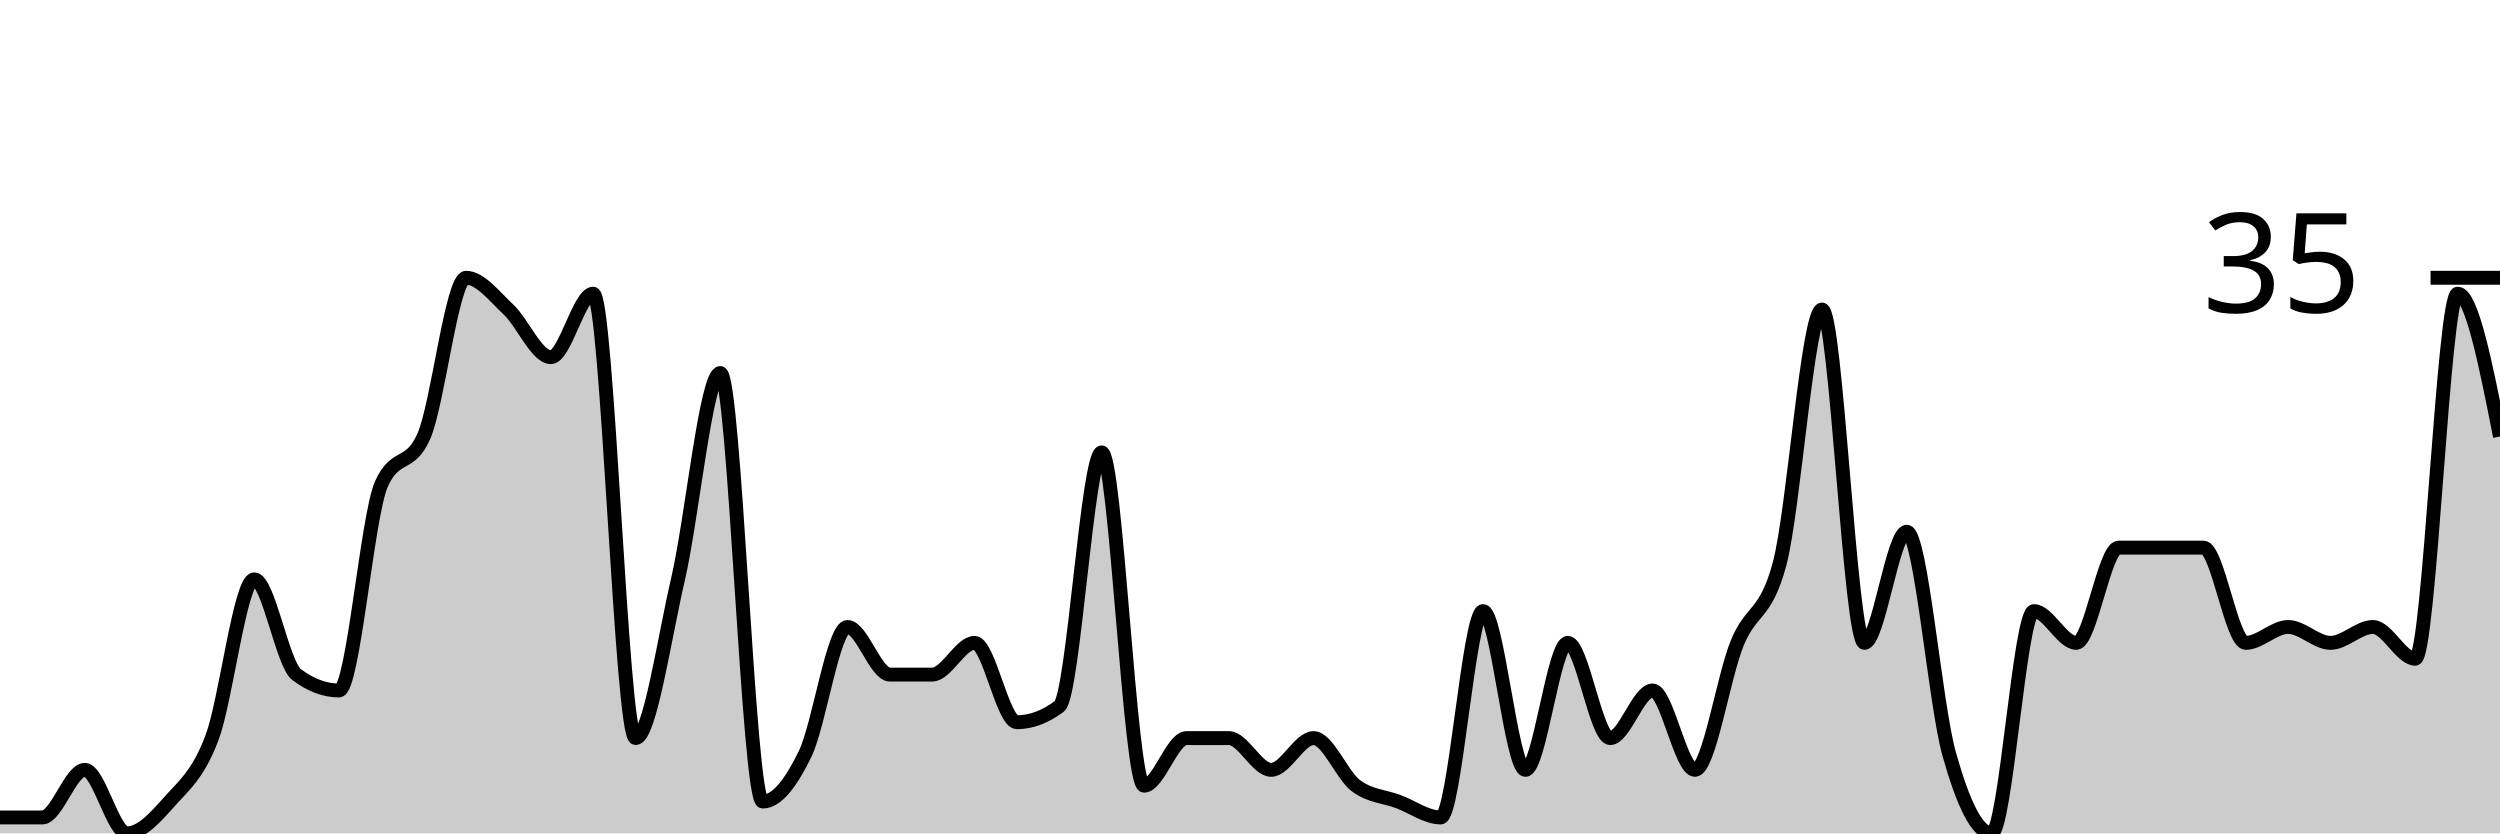
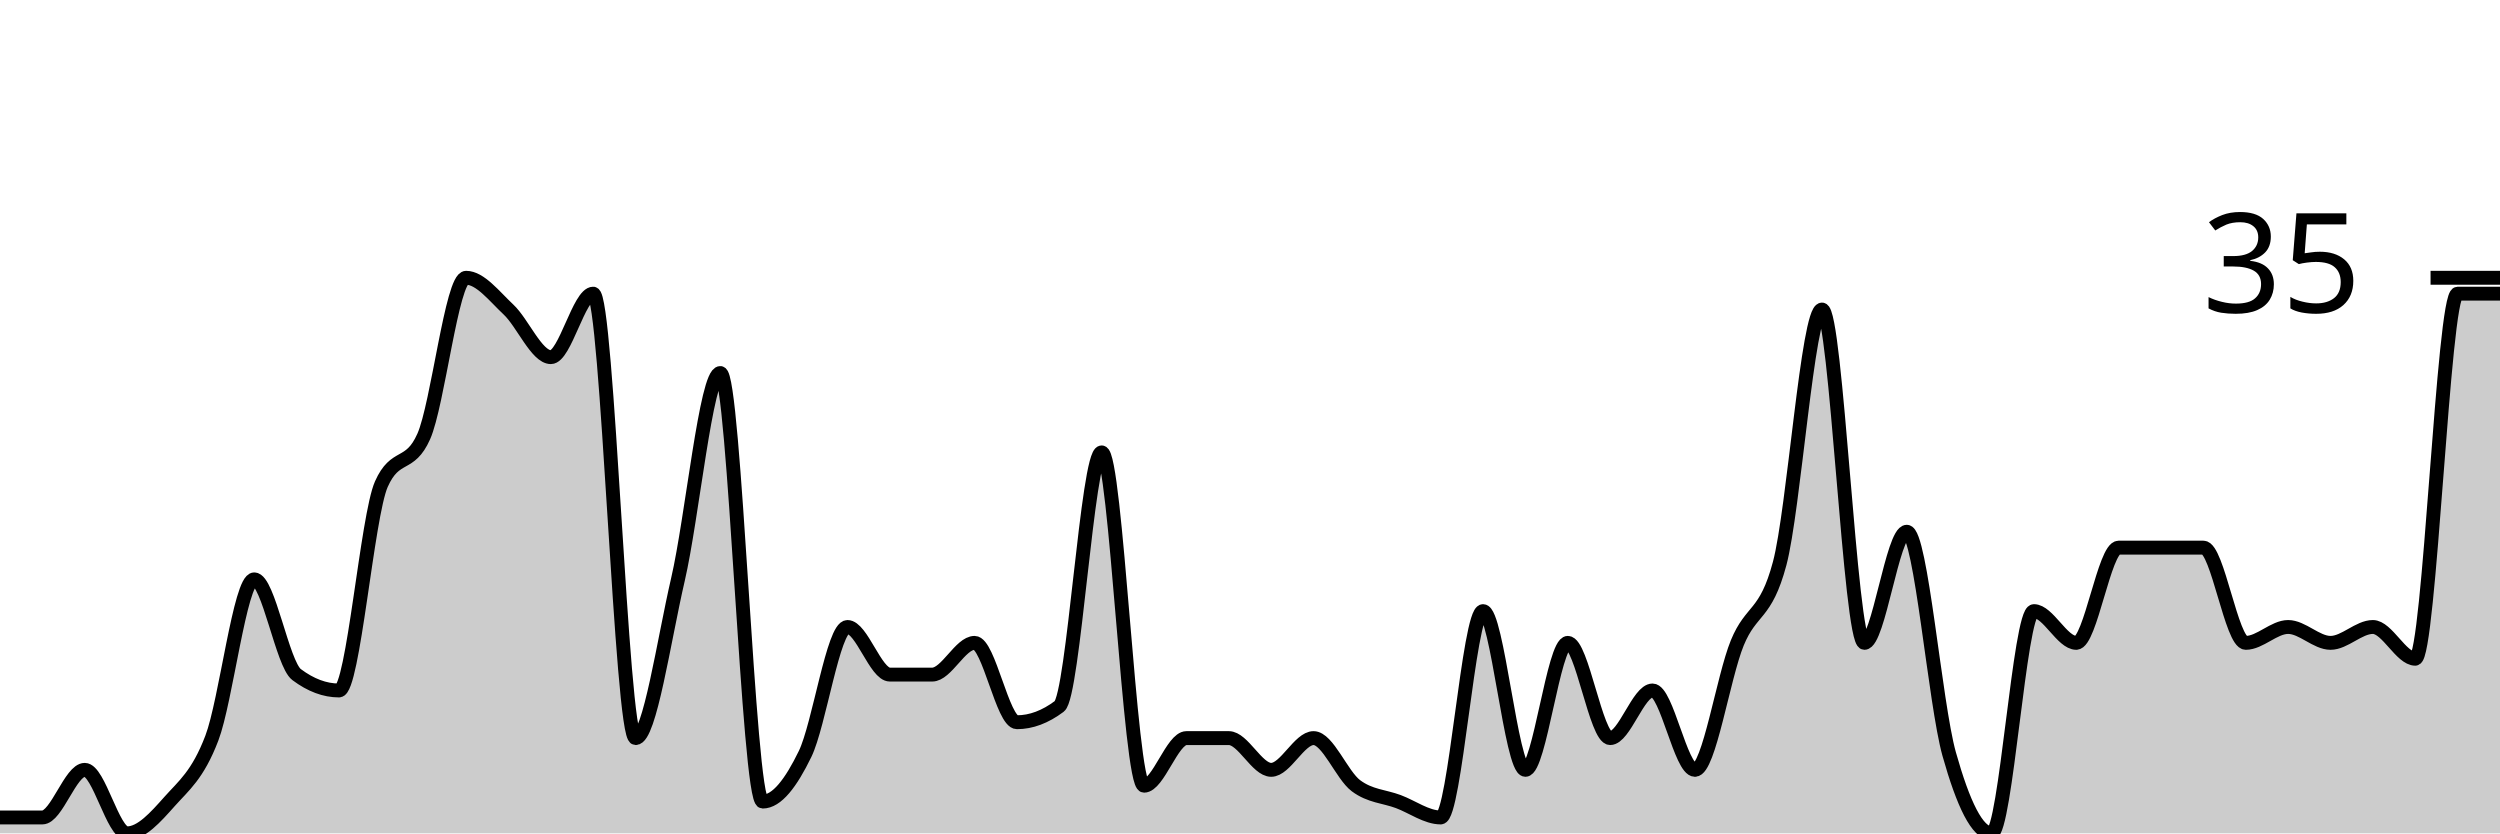
<svg xmlns="http://www.w3.org/2000/svg" viewBox="0 0 180 60">
  <g transform="translate(0,20)">
-     <path class="area" fill="rgba(0, 0, 0, 0.2)" d="M0,38.857C1.017,38.857,2.034,38.857,3.051,38.857C4.068,38.857,5.085,35.429,6.102,35.429C7.119,35.429,8.136,40,9.153,40C10.169,40,11.186,38.857,12.203,37.714C13.22,36.571,14.237,35.81,15.254,33.143C16.271,30.476,17.288,21.714,18.305,21.714C19.322,21.714,20.339,27.81,21.356,28.571C22.373,29.333,23.39,29.714,24.407,29.714C25.424,29.714,26.441,17.143,27.458,14.857C28.475,12.571,29.492,13.714,30.508,11.429C31.525,9.143,32.542,0,33.559,0C34.576,0,35.593,1.333,36.61,2.286C37.627,3.238,38.644,5.714,39.661,5.714C40.678,5.714,41.695,1.143,42.712,1.143C43.729,1.143,44.746,33.143,45.763,33.143C46.78,33.143,47.797,26.095,48.814,21.714C49.831,17.333,50.847,6.857,51.864,6.857C52.881,6.857,53.898,37.714,54.915,37.714C55.932,37.714,56.949,36.381,57.966,34.286C58.983,32.19,60,25.143,61.017,25.143C62.034,25.143,63.051,28.571,64.068,28.571C65.085,28.571,66.102,28.571,67.119,28.571C68.136,28.571,69.153,26.286,70.169,26.286C71.186,26.286,72.203,32,73.22,32C74.237,32,75.254,31.619,76.271,30.857C77.288,30.095,78.305,12.571,79.322,12.571C80.339,12.571,81.356,36.571,82.373,36.571C83.39,36.571,84.407,33.143,85.424,33.143C86.441,33.143,87.458,33.143,88.475,33.143C89.492,33.143,90.508,35.429,91.525,35.429C92.542,35.429,93.559,33.143,94.576,33.143C95.593,33.143,96.61,35.81,97.627,36.571C98.644,37.333,99.661,37.333,100.678,37.714C101.695,38.095,102.712,38.857,103.729,38.857C104.746,38.857,105.763,24,106.78,24C107.797,24,108.814,35.429,109.831,35.429C110.847,35.429,111.864,26.286,112.881,26.286C113.898,26.286,114.915,33.143,115.932,33.143C116.949,33.143,117.966,29.714,118.983,29.714C120,29.714,121.017,35.429,122.034,35.429C123.051,35.429,124.068,28.762,125.085,26.286C126.102,23.81,127.119,24.381,128.136,20.571C129.153,16.762,130.169,2.286,131.186,2.286C132.203,2.286,133.22,26.286,134.237,26.286C135.254,26.286,136.271,18.286,137.288,18.286C138.305,18.286,139.322,30.667,140.339,34.286C141.356,37.905,142.373,40,143.39,40C144.407,40,145.424,24,146.441,24C147.458,24,148.475,26.286,149.492,26.286C150.508,26.286,151.525,19.429,152.542,19.429C153.559,19.429,154.576,19.429,155.593,19.429C156.61,19.429,157.627,19.429,158.644,19.429C159.661,19.429,160.678,26.286,161.695,26.286C162.712,26.286,163.729,25.143,164.746,25.143C165.763,25.143,166.78,26.286,167.797,26.286C168.814,26.286,169.831,25.143,170.847,25.143C171.864,25.143,172.881,27.429,173.898,27.429C174.915,27.429,175.932,1.143,176.949,1.143C177.966,1.143,178.983,6.286,180,11.429L180,40C178.983,40,177.966,40,176.949,40C175.932,40,174.915,40,173.898,40C172.881,40,171.864,40,170.847,40C169.831,40,168.814,40,167.797,40C166.78,40,165.763,40,164.746,40C163.729,40,162.712,40,161.695,40C160.678,40,159.661,40,158.644,40C157.627,40,156.61,40,155.593,40C154.576,40,153.559,40,152.542,40C151.525,40,150.508,40,149.492,40C148.475,40,147.458,40,146.441,40C145.424,40,144.407,40,143.39,40C142.373,40,141.356,40,140.339,40C139.322,40,138.305,40,137.288,40C136.271,40,135.254,40,134.237,40C133.22,40,132.203,40,131.186,40C130.169,40,129.153,40,128.136,40C127.119,40,126.102,40,125.085,40C124.068,40,123.051,40,122.034,40C121.017,40,120,40,118.983,40C117.966,40,116.949,40,115.932,40C114.915,40,113.898,40,112.881,40C111.864,40,110.847,40,109.831,40C108.814,40,107.797,40,106.78,40C105.763,40,104.746,40,103.729,40C102.712,40,101.695,40,100.678,40C99.661,40,98.644,40,97.627,40C96.61,40,95.593,40,94.576,40C93.559,40,92.542,40,91.525,40C90.508,40,89.492,40,88.475,40C87.458,40,86.441,40,85.424,40C84.407,40,83.39,40,82.373,40C81.356,40,80.339,40,79.322,40C78.305,40,77.288,40,76.271,40C75.254,40,74.237,40,73.22,40C72.203,40,71.186,40,70.169,40C69.153,40,68.136,40,67.119,40C66.102,40,65.085,40,64.068,40C63.051,40,62.034,40,61.017,40C60,40,58.983,40,57.966,40C56.949,40,55.932,40,54.915,40C53.898,40,52.881,40,51.864,40C50.847,40,49.831,40,48.814,40C47.797,40,46.78,40,45.763,40C44.746,40,43.729,40,42.712,40C41.695,40,40.678,40,39.661,40C38.644,40,37.627,40,36.61,40C35.593,40,34.576,40,33.559,40C32.542,40,31.525,40,30.508,40C29.492,40,28.475,40,27.458,40C26.441,40,25.424,40,24.407,40C23.39,40,22.373,40,21.356,40C20.339,40,19.322,40,18.305,40C17.288,40,16.271,40,15.254,40C14.237,40,13.22,40,12.203,40C11.186,40,10.169,40,9.153,40C8.136,40,7.119,40,6.102,40C5.085,40,4.068,40,3.051,40C2.034,40,1.017,40,0,40Z" />
-     <path class="line" stroke="black" fill="none" d="M0,38.857C1.017,38.857,2.034,38.857,3.051,38.857C4.068,38.857,5.085,35.429,6.102,35.429C7.119,35.429,8.136,40,9.153,40C10.169,40,11.186,38.857,12.203,37.714C13.22,36.571,14.237,35.81,15.254,33.143C16.271,30.476,17.288,21.714,18.305,21.714C19.322,21.714,20.339,27.81,21.356,28.571C22.373,29.333,23.39,29.714,24.407,29.714C25.424,29.714,26.441,17.143,27.458,14.857C28.475,12.571,29.492,13.714,30.508,11.429C31.525,9.143,32.542,0,33.559,0C34.576,0,35.593,1.333,36.61,2.286C37.627,3.238,38.644,5.714,39.661,5.714C40.678,5.714,41.695,1.143,42.712,1.143C43.729,1.143,44.746,33.143,45.763,33.143C46.78,33.143,47.797,26.095,48.814,21.714C49.831,17.333,50.847,6.857,51.864,6.857C52.881,6.857,53.898,37.714,54.915,37.714C55.932,37.714,56.949,36.381,57.966,34.286C58.983,32.19,60,25.143,61.017,25.143C62.034,25.143,63.051,28.571,64.068,28.571C65.085,28.571,66.102,28.571,67.119,28.571C68.136,28.571,69.153,26.286,70.169,26.286C71.186,26.286,72.203,32,73.22,32C74.237,32,75.254,31.619,76.271,30.857C77.288,30.095,78.305,12.571,79.322,12.571C80.339,12.571,81.356,36.571,82.373,36.571C83.39,36.571,84.407,33.143,85.424,33.143C86.441,33.143,87.458,33.143,88.475,33.143C89.492,33.143,90.508,35.429,91.525,35.429C92.542,35.429,93.559,33.143,94.576,33.143C95.593,33.143,96.61,35.81,97.627,36.571C98.644,37.333,99.661,37.333,100.678,37.714C101.695,38.095,102.712,38.857,103.729,38.857C104.746,38.857,105.763,24,106.78,24C107.797,24,108.814,35.429,109.831,35.429C110.847,35.429,111.864,26.286,112.881,26.286C113.898,26.286,114.915,33.143,115.932,33.143C116.949,33.143,117.966,29.714,118.983,29.714C120,29.714,121.017,35.429,122.034,35.429C123.051,35.429,124.068,28.762,125.085,26.286C126.102,23.81,127.119,24.381,128.136,20.571C129.153,16.762,130.169,2.286,131.186,2.286C132.203,2.286,133.22,26.286,134.237,26.286C135.254,26.286,136.271,18.286,137.288,18.286C138.305,18.286,139.322,30.667,140.339,34.286C141.356,37.905,142.373,40,143.39,40C144.407,40,145.424,24,146.441,24C147.458,24,148.475,26.286,149.492,26.286C150.508,26.286,151.525,19.429,152.542,19.429C153.559,19.429,154.576,19.429,155.593,19.429C156.61,19.429,157.627,19.429,158.644,19.429C159.661,19.429,160.678,26.286,161.695,26.286C162.712,26.286,163.729,25.143,164.746,25.143C165.763,25.143,166.78,26.286,167.797,26.286C168.814,26.286,169.831,25.143,170.847,25.143C171.864,25.143,172.881,27.429,173.898,27.429C174.915,27.429,175.932,1.143,176.949,1.143C177.966,1.143,178.983,6.286,180,11.429" />
+     <path class="area" fill="rgba(0, 0, 0, 0.2)" d="M0,38.857C1.017,38.857,2.034,38.857,3.051,38.857C4.068,38.857,5.085,35.429,6.102,35.429C7.119,35.429,8.136,40,9.153,40C10.169,40,11.186,38.857,12.203,37.714C13.22,36.571,14.237,35.81,15.254,33.143C16.271,30.476,17.288,21.714,18.305,21.714C19.322,21.714,20.339,27.81,21.356,28.571C22.373,29.333,23.39,29.714,24.407,29.714C25.424,29.714,26.441,17.143,27.458,14.857C28.475,12.571,29.492,13.714,30.508,11.429C31.525,9.143,32.542,0,33.559,0C34.576,0,35.593,1.333,36.61,2.286C37.627,3.238,38.644,5.714,39.661,5.714C40.678,5.714,41.695,1.143,42.712,1.143C43.729,1.143,44.746,33.143,45.763,33.143C46.78,33.143,47.797,26.095,48.814,21.714C49.831,17.333,50.847,6.857,51.864,6.857C52.881,6.857,53.898,37.714,54.915,37.714C55.932,37.714,56.949,36.381,57.966,34.286C58.983,32.19,60,25.143,61.017,25.143C62.034,25.143,63.051,28.571,64.068,28.571C65.085,28.571,66.102,28.571,67.119,28.571C68.136,28.571,69.153,26.286,70.169,26.286C71.186,26.286,72.203,32,73.22,32C74.237,32,75.254,31.619,76.271,30.857C77.288,30.095,78.305,12.571,79.322,12.571C80.339,12.571,81.356,36.571,82.373,36.571C83.39,36.571,84.407,33.143,85.424,33.143C86.441,33.143,87.458,33.143,88.475,33.143C89.492,33.143,90.508,35.429,91.525,35.429C92.542,35.429,93.559,33.143,94.576,33.143C95.593,33.143,96.61,35.81,97.627,36.571C98.644,37.333,99.661,37.333,100.678,37.714C101.695,38.095,102.712,38.857,103.729,38.857C104.746,38.857,105.763,24,106.78,24C107.797,24,108.814,35.429,109.831,35.429C110.847,35.429,111.864,26.286,112.881,26.286C113.898,26.286,114.915,33.143,115.932,33.143C116.949,33.143,117.966,29.714,118.983,29.714C120,29.714,121.017,35.429,122.034,35.429C123.051,35.429,124.068,28.762,125.085,26.286C126.102,23.81,127.119,24.381,128.136,20.571C129.153,16.762,130.169,2.286,131.186,2.286C132.203,2.286,133.22,26.286,134.237,26.286C135.254,26.286,136.271,18.286,137.288,18.286C138.305,18.286,139.322,30.667,140.339,34.286C141.356,37.905,142.373,40,143.39,40C144.407,40,145.424,24,146.441,24C147.458,24,148.475,26.286,149.492,26.286C150.508,26.286,151.525,19.429,152.542,19.429C153.559,19.429,154.576,19.429,155.593,19.429C156.61,19.429,157.627,19.429,158.644,19.429C159.661,19.429,160.678,26.286,161.695,26.286C162.712,26.286,163.729,25.143,164.746,25.143C165.763,25.143,166.78,26.286,167.797,26.286C168.814,26.286,169.831,25.143,170.847,25.143C171.864,25.143,172.881,27.429,173.898,27.429C174.915,27.429,175.932,1.143,176.949,1.143C177.966,1.143,178.983,1.143,180,1.143L180,40C178.983,40,177.966,40,176.949,40C175.932,40,174.915,40,173.898,40C172.881,40,171.864,40,170.847,40C169.831,40,168.814,40,167.797,40C166.78,40,165.763,40,164.746,40C163.729,40,162.712,40,161.695,40C160.678,40,159.661,40,158.644,40C157.627,40,156.61,40,155.593,40C154.576,40,153.559,40,152.542,40C151.525,40,150.508,40,149.492,40C148.475,40,147.458,40,146.441,40C145.424,40,144.407,40,143.39,40C142.373,40,141.356,40,140.339,40C139.322,40,138.305,40,137.288,40C136.271,40,135.254,40,134.237,40C133.22,40,132.203,40,131.186,40C130.169,40,129.153,40,128.136,40C127.119,40,126.102,40,125.085,40C124.068,40,123.051,40,122.034,40C121.017,40,120,40,118.983,40C117.966,40,116.949,40,115.932,40C114.915,40,113.898,40,112.881,40C111.864,40,110.847,40,109.831,40C108.814,40,107.797,40,106.78,40C105.763,40,104.746,40,103.729,40C102.712,40,101.695,40,100.678,40C99.661,40,98.644,40,97.627,40C96.61,40,95.593,40,94.576,40C93.559,40,92.542,40,91.525,40C90.508,40,89.492,40,88.475,40C87.458,40,86.441,40,85.424,40C84.407,40,83.39,40,82.373,40C81.356,40,80.339,40,79.322,40C78.305,40,77.288,40,76.271,40C75.254,40,74.237,40,73.22,40C72.203,40,71.186,40,70.169,40C69.153,40,68.136,40,67.119,40C66.102,40,65.085,40,64.068,40C63.051,40,62.034,40,61.017,40C60,40,58.983,40,57.966,40C56.949,40,55.932,40,54.915,40C53.898,40,52.881,40,51.864,40C50.847,40,49.831,40,48.814,40C47.797,40,46.78,40,45.763,40C44.746,40,43.729,40,42.712,40C41.695,40,40.678,40,39.661,40C38.644,40,37.627,40,36.61,40C35.593,40,34.576,40,33.559,40C32.542,40,31.525,40,30.508,40C29.492,40,28.475,40,27.458,40C26.441,40,25.424,40,24.407,40C23.39,40,22.373,40,21.356,40C20.339,40,19.322,40,18.305,40C17.288,40,16.271,40,15.254,40C14.237,40,13.22,40,12.203,40C11.186,40,10.169,40,9.153,40C8.136,40,7.119,40,6.102,40C5.085,40,4.068,40,3.051,40C2.034,40,1.017,40,0,40Z" />
+     <path class="line" stroke="black" fill="none" d="M0,38.857C1.017,38.857,2.034,38.857,3.051,38.857C4.068,38.857,5.085,35.429,6.102,35.429C7.119,35.429,8.136,40,9.153,40C10.169,40,11.186,38.857,12.203,37.714C13.22,36.571,14.237,35.81,15.254,33.143C16.271,30.476,17.288,21.714,18.305,21.714C19.322,21.714,20.339,27.81,21.356,28.571C22.373,29.333,23.39,29.714,24.407,29.714C25.424,29.714,26.441,17.143,27.458,14.857C28.475,12.571,29.492,13.714,30.508,11.429C31.525,9.143,32.542,0,33.559,0C34.576,0,35.593,1.333,36.61,2.286C37.627,3.238,38.644,5.714,39.661,5.714C40.678,5.714,41.695,1.143,42.712,1.143C43.729,1.143,44.746,33.143,45.763,33.143C46.78,33.143,47.797,26.095,48.814,21.714C49.831,17.333,50.847,6.857,51.864,6.857C52.881,6.857,53.898,37.714,54.915,37.714C55.932,37.714,56.949,36.381,57.966,34.286C58.983,32.19,60,25.143,61.017,25.143C62.034,25.143,63.051,28.571,64.068,28.571C65.085,28.571,66.102,28.571,67.119,28.571C68.136,28.571,69.153,26.286,70.169,26.286C71.186,26.286,72.203,32,73.22,32C74.237,32,75.254,31.619,76.271,30.857C77.288,30.095,78.305,12.571,79.322,12.571C80.339,12.571,81.356,36.571,82.373,36.571C83.39,36.571,84.407,33.143,85.424,33.143C86.441,33.143,87.458,33.143,88.475,33.143C89.492,33.143,90.508,35.429,91.525,35.429C92.542,35.429,93.559,33.143,94.576,33.143C95.593,33.143,96.61,35.81,97.627,36.571C98.644,37.333,99.661,37.333,100.678,37.714C101.695,38.095,102.712,38.857,103.729,38.857C104.746,38.857,105.763,24,106.78,24C107.797,24,108.814,35.429,109.831,35.429C110.847,35.429,111.864,26.286,112.881,26.286C113.898,26.286,114.915,33.143,115.932,33.143C116.949,33.143,117.966,29.714,118.983,29.714C120,29.714,121.017,35.429,122.034,35.429C123.051,35.429,124.068,28.762,125.085,26.286C126.102,23.81,127.119,24.381,128.136,20.571C129.153,16.762,130.169,2.286,131.186,2.286C132.203,2.286,133.22,26.286,134.237,26.286C135.254,26.286,136.271,18.286,137.288,18.286C138.305,18.286,139.322,30.667,140.339,34.286C141.356,37.905,142.373,40,143.39,40C144.407,40,145.424,24,146.441,24C147.458,24,148.475,26.286,149.492,26.286C150.508,26.286,151.525,19.429,152.542,19.429C153.559,19.429,154.576,19.429,155.593,19.429C156.61,19.429,157.627,19.429,158.644,19.429C159.661,19.429,160.678,26.286,161.695,26.286C162.712,26.286,163.729,25.143,164.746,25.143C165.763,25.143,166.78,26.286,167.797,26.286C168.814,26.286,169.831,25.143,170.847,25.143C171.864,25.143,172.881,27.429,173.898,27.429C174.915,27.429,175.932,1.143,176.949,1.143C177.966,1.143,178.983,1.143,180,1.143" />
    <path class="axis-ceiling" stroke-width="1" stroke="black" fill="none" d="M175,0L180,0" />
    <text class="axis-ceiling-label" font-family="sans-serif" text-anchor="end" font-size="10px" x="170" y="2.5">35</text>
  </g>
</svg>
